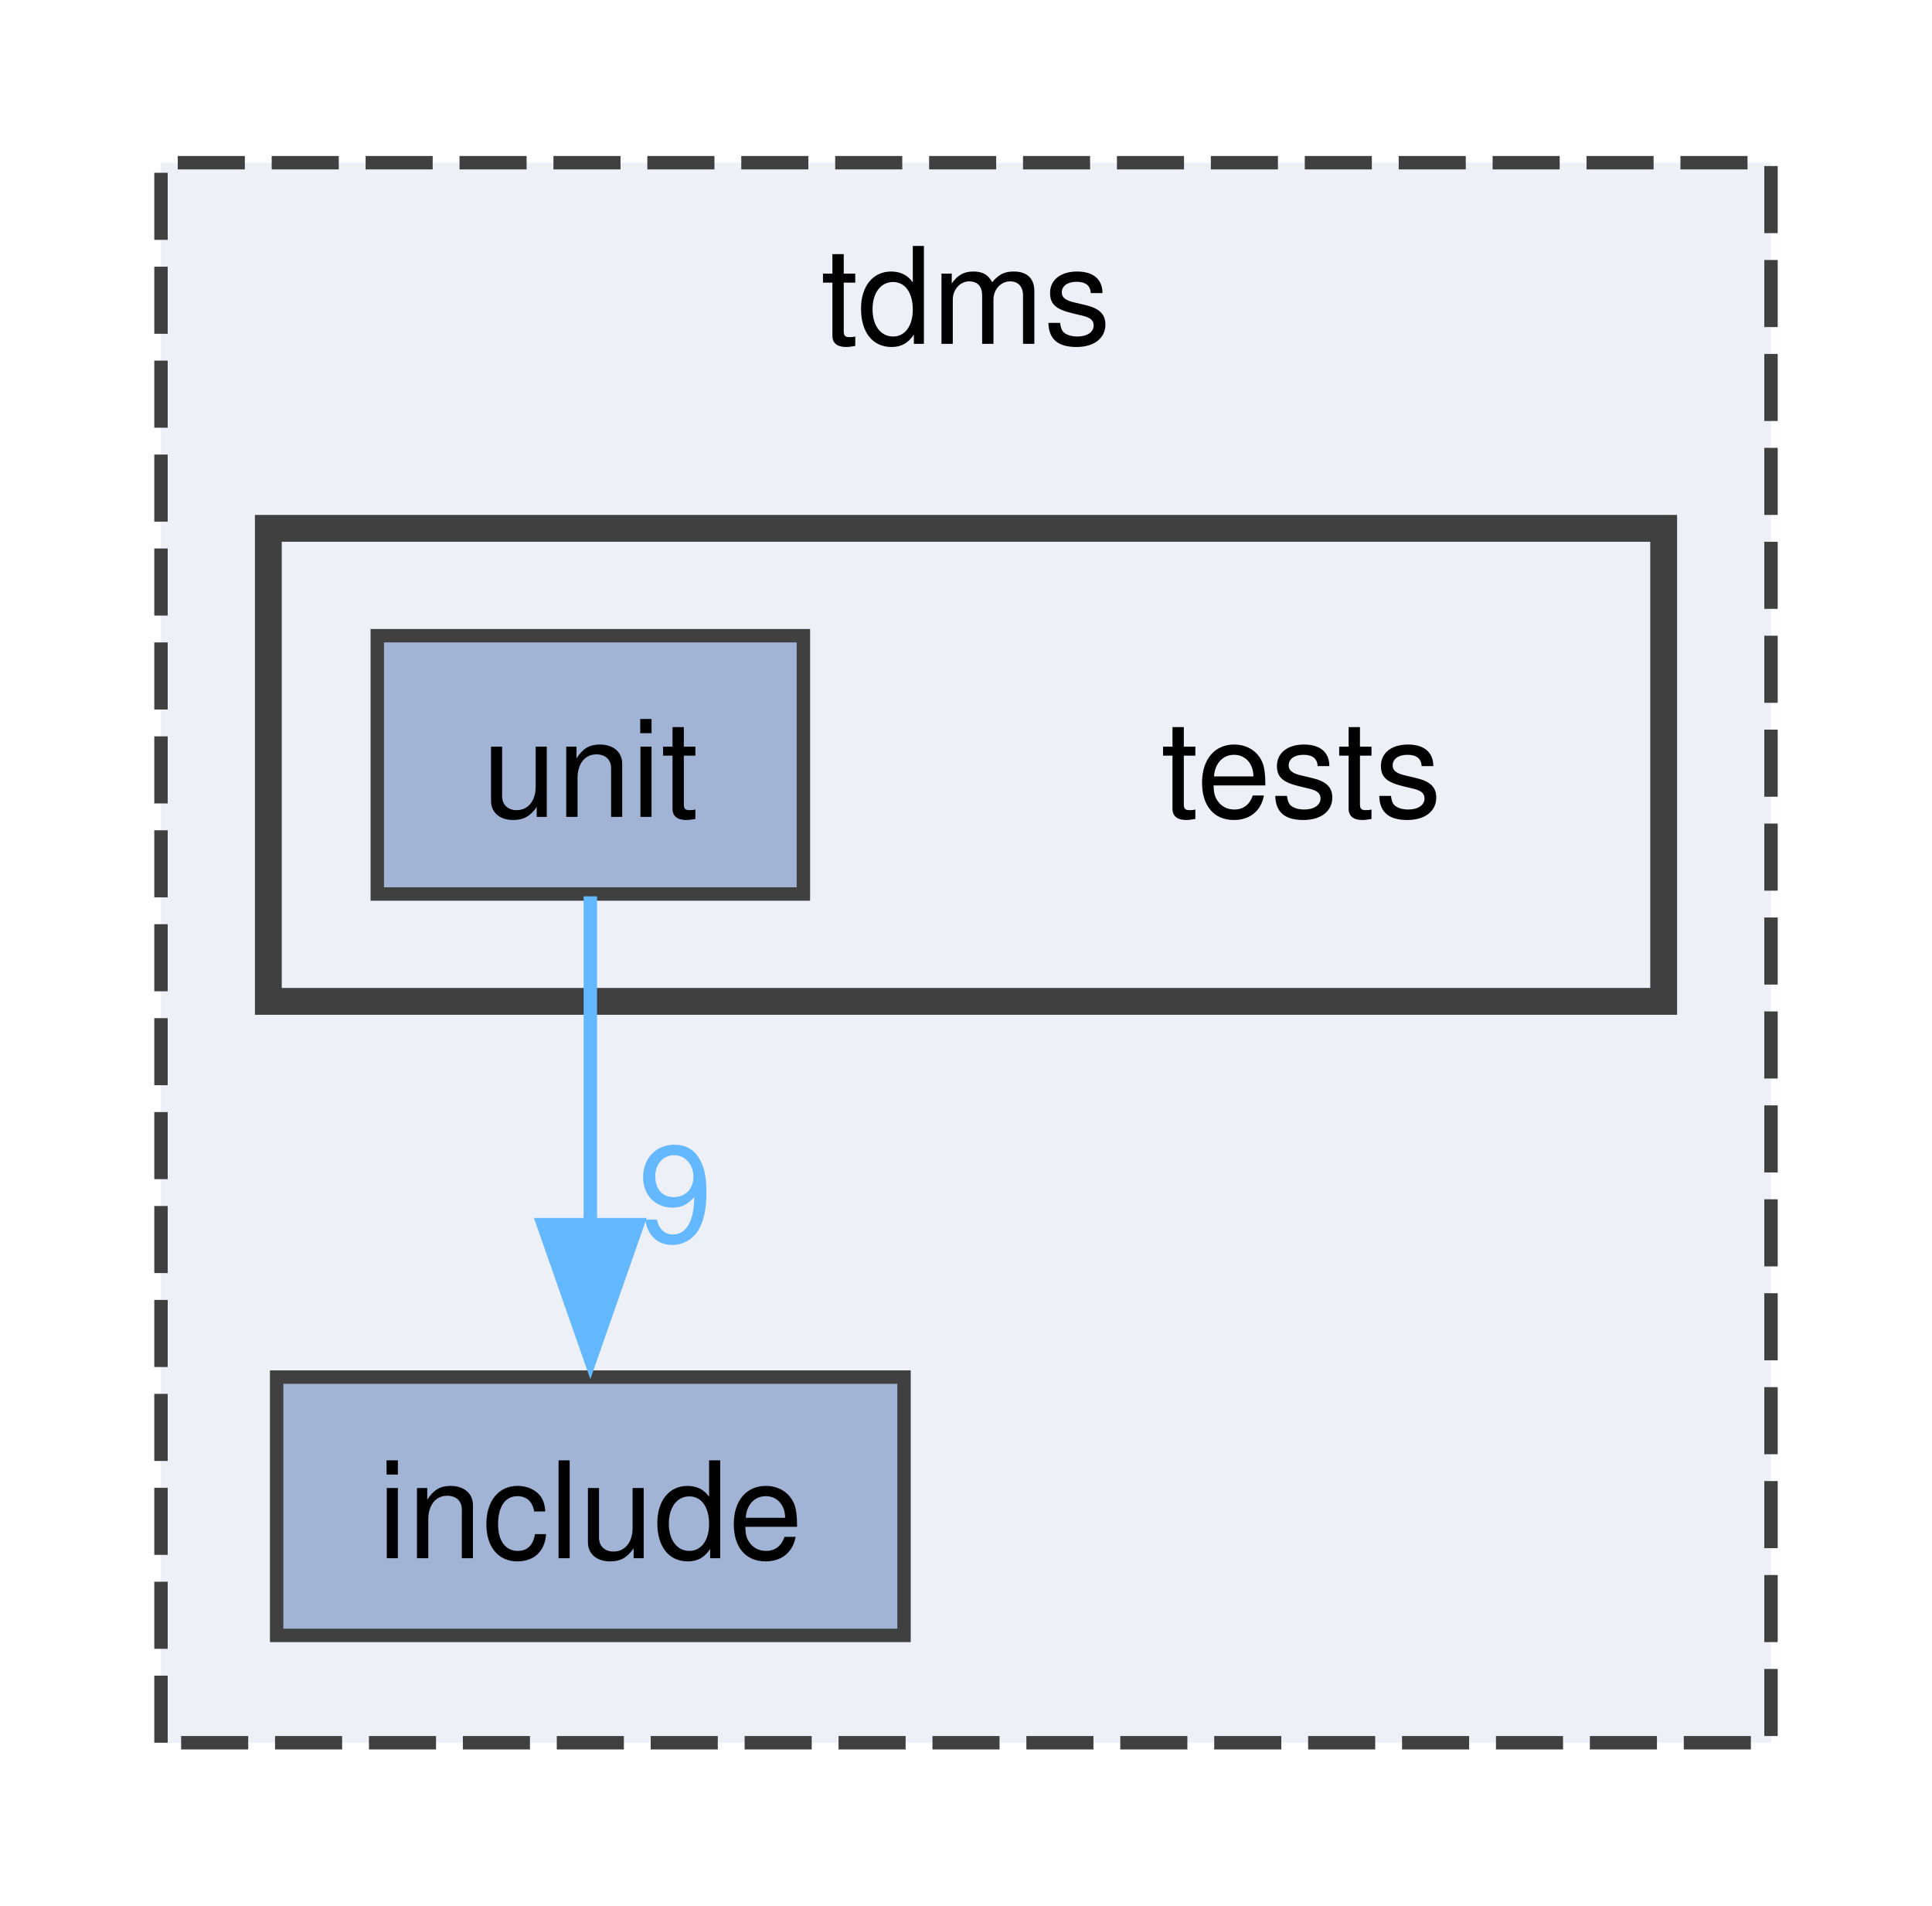
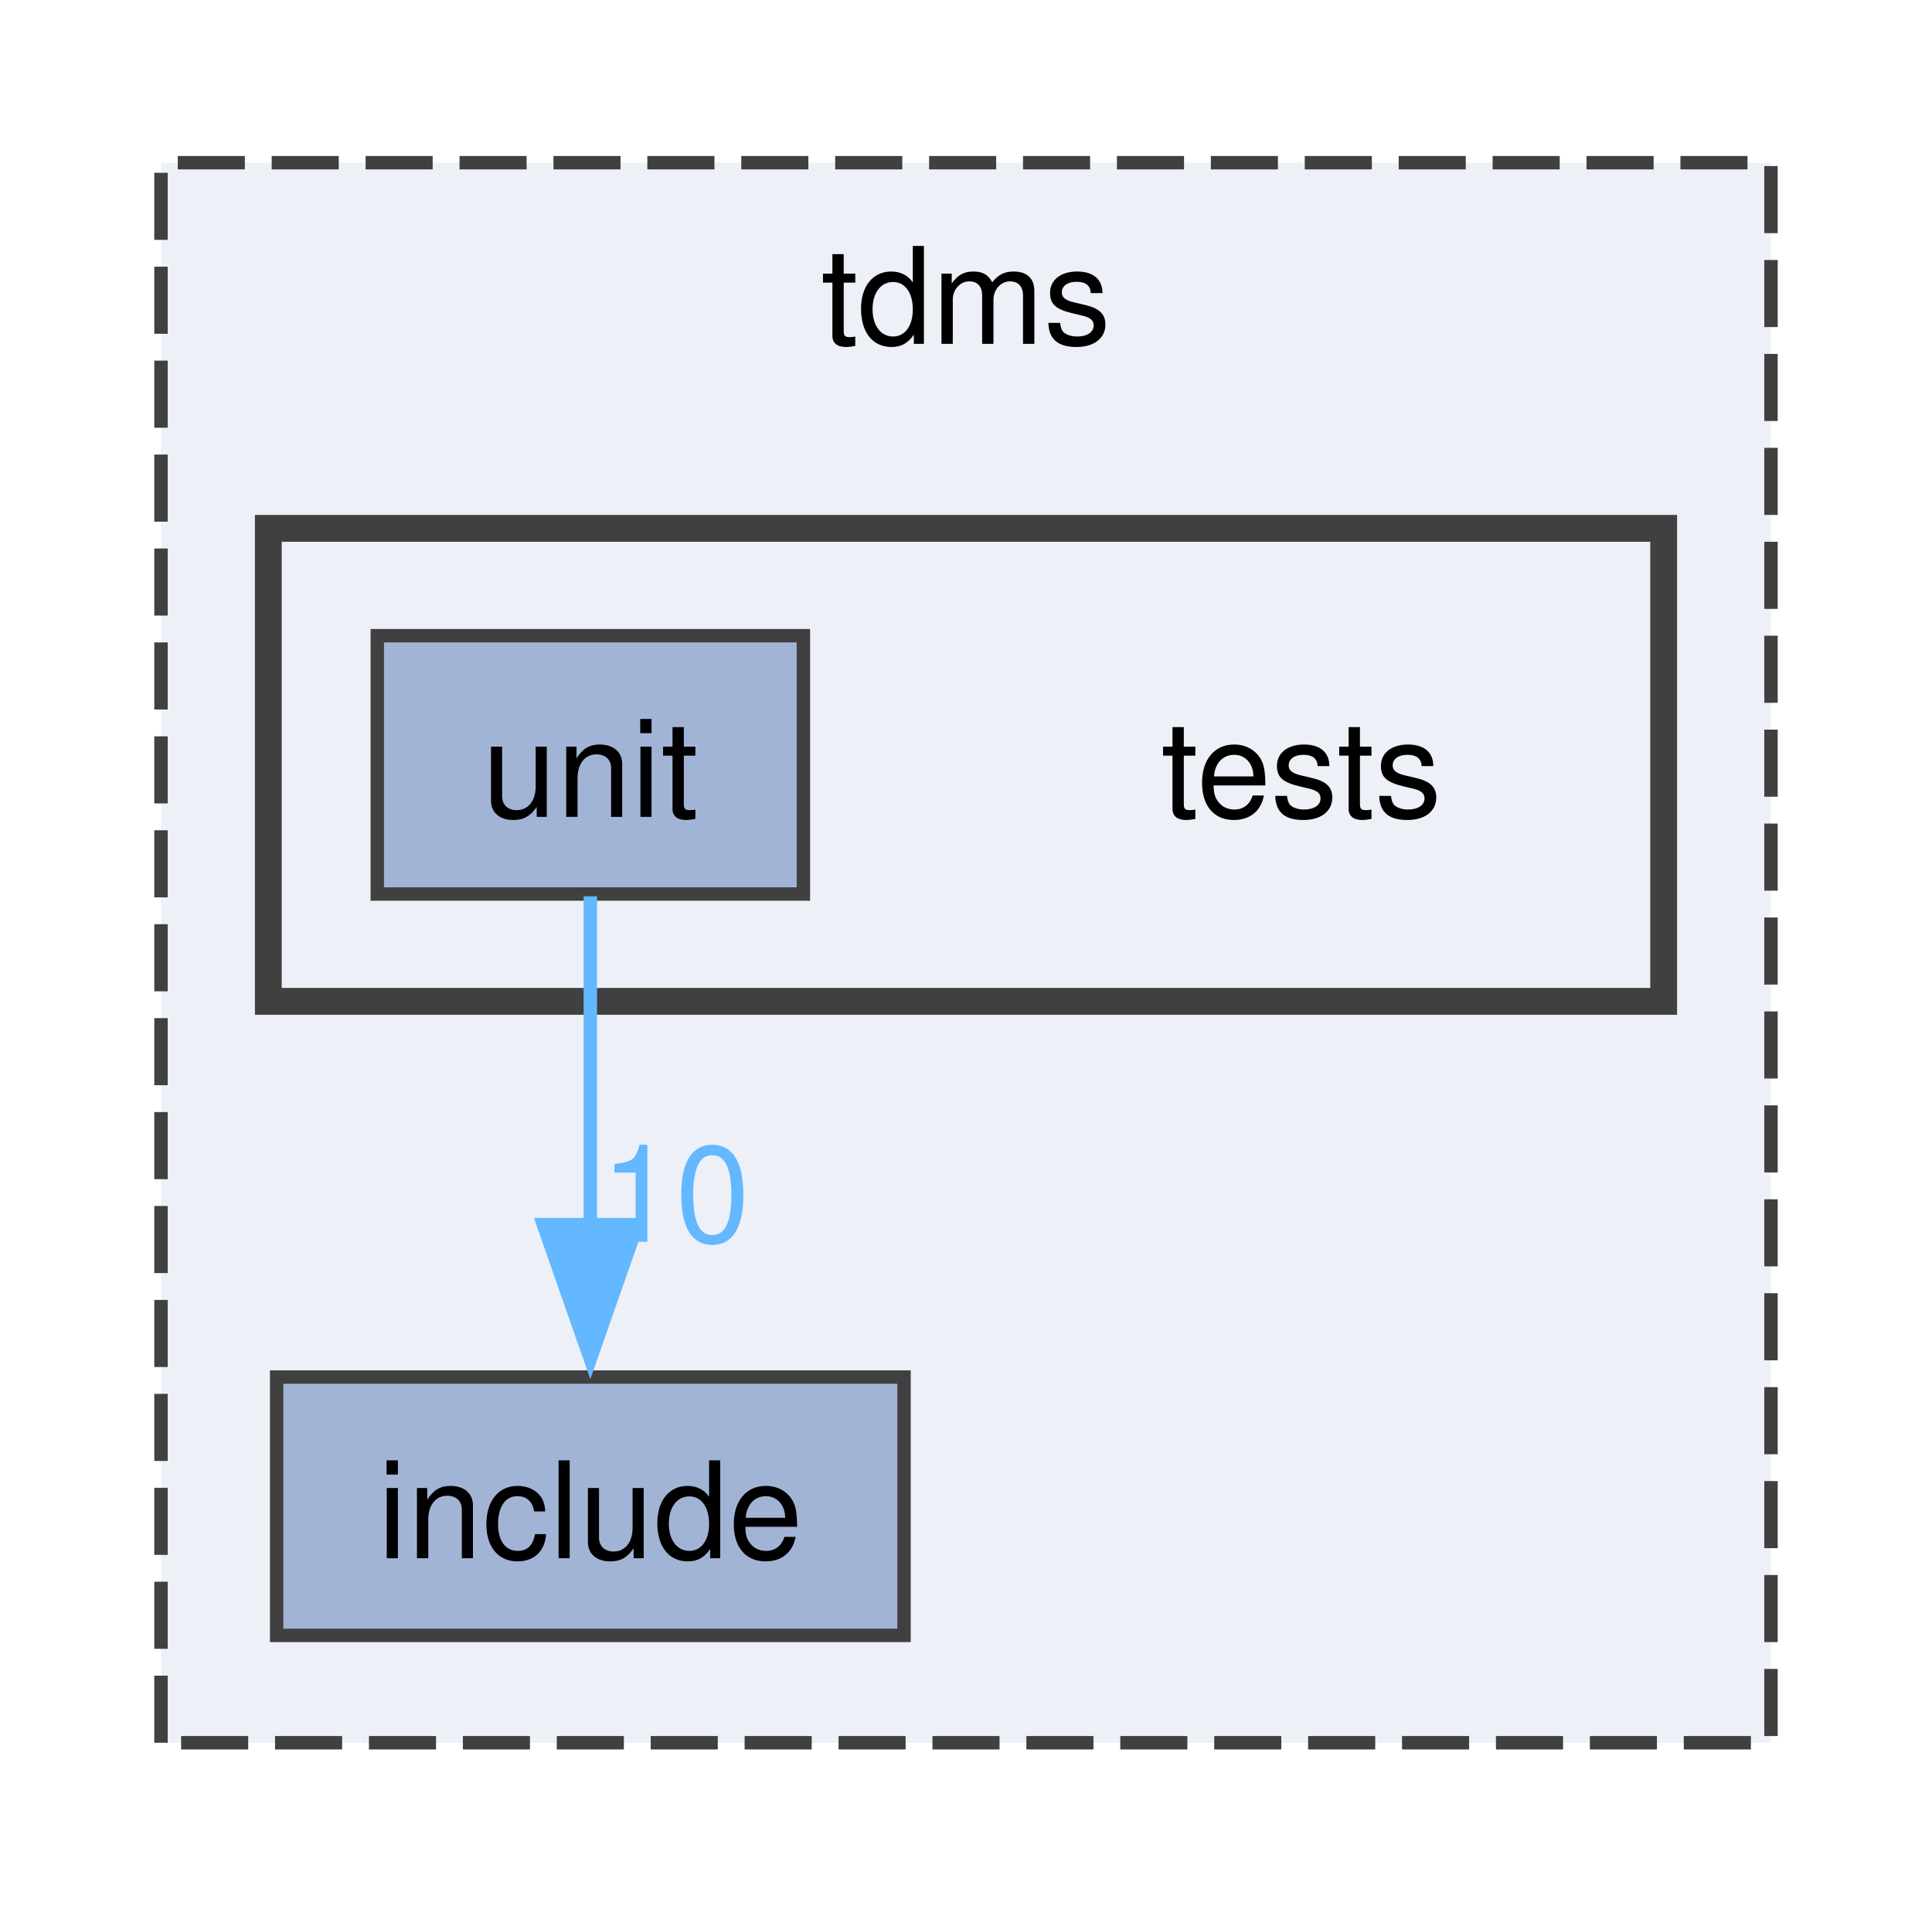
<svg xmlns="http://www.w3.org/2000/svg" xmlns:xlink="http://www.w3.org/1999/xlink" width="144pt" height="142pt" viewBox="0.00 0.00 144.00 141.75">
  <g id="graph0" class="graph" transform="scale(1 1) rotate(0) translate(4 137.75)">
    <g id="clust1" class="cluster">
      <g id="a_clust1">
        <a xlink:href="dir_dfaedd75726dc0f14b5d7f96fe9da9ad.html" target="_top" xlink:title="tdms">
          <polygon fill="#edf0f7" stroke="#404040" stroke-dasharray="5,2" points="8,-8 8,-125.75 128,-125.75 128,-8 8,-8" />
          <text text-anchor="middle" x="68" y="-112.25" font-family="Helvetica,sans-Serif" font-size="10.00">tdms</text>
        </a>
      </g>
    </g>
    <g id="clust2" class="cluster">
      <g id="a_clust2">
        <a xlink:href="dir_99e68cfdfe0514ef618d04f980ae72d7.html" target="_top">
          <polygon fill="#edf0f7" stroke="#404040" stroke-width="2" points="16,-63.25 16,-98.5 120,-98.5 120,-63.25 16,-63.25" />
        </a>
      </g>
    </g>
    <g id="node1" class="node">
      <g id="a_node1">
        <a xlink:href="dir_31151eb6fe72a8c6f09675be35b4e99c.html" target="_top" xlink:title="include">
          <polygon fill="#a2b4d6" stroke="#404040" points="63.38,-35.25 16.62,-35.25 16.62,-16 63.38,-16 63.38,-35.25" />
          <text text-anchor="middle" x="40" y="-21.75" font-family="Helvetica,sans-Serif" font-size="10.00">include</text>
        </a>
      </g>
    </g>
    <g id="node2" class="node">
      <text text-anchor="middle" x="93" y="-77" font-family="Helvetica,sans-Serif" font-size="10.00">tests</text>
    </g>
    <g id="node3" class="node">
      <g id="a_node3">
        <a xlink:href="dir_35da79734557ee91ec31d6196f63b455.html" target="_top" xlink:title="unit">
          <polygon fill="#a2b4d6" stroke="#404040" points="55.88,-90.5 24.12,-90.5 24.12,-71.25 55.88,-71.25 55.88,-90.5" />
          <text text-anchor="middle" x="40" y="-77" font-family="Helvetica,sans-Serif" font-size="10.00">unit</text>
        </a>
      </g>
    </g>
    <g id="edge1" class="edge">
      <path fill="none" stroke="#63b8ff" d="M40,-71.08C40,-64.42 40,-54.99 40,-46.53" />
      <polygon fill="#63b8ff" stroke="#63b8ff" points="43.5,-46.61 40,-36.61 36.5,-46.61 43.5,-46.61" />
      <g id="a_edge1-headlabel">
-         <a xlink:href="dir_000005_000001.html" target="_top" xlink:title="9">
-           <text text-anchor="middle" x="46.34" y="-45.33" font-family="Helvetica,sans-Serif" font-size="10.00" fill="#63b8ff">9</text>
+         <a xlink:href="dir_000005_000001.html" target="_top" xlink:title="10">
+           <text text-anchor="middle" x="46.34" y="-45.33" font-family="Helvetica,sans-Serif" font-size="10.00" fill="#63b8ff">10</text>
        </a>
      </g>
    </g>
  </g>
</svg>
